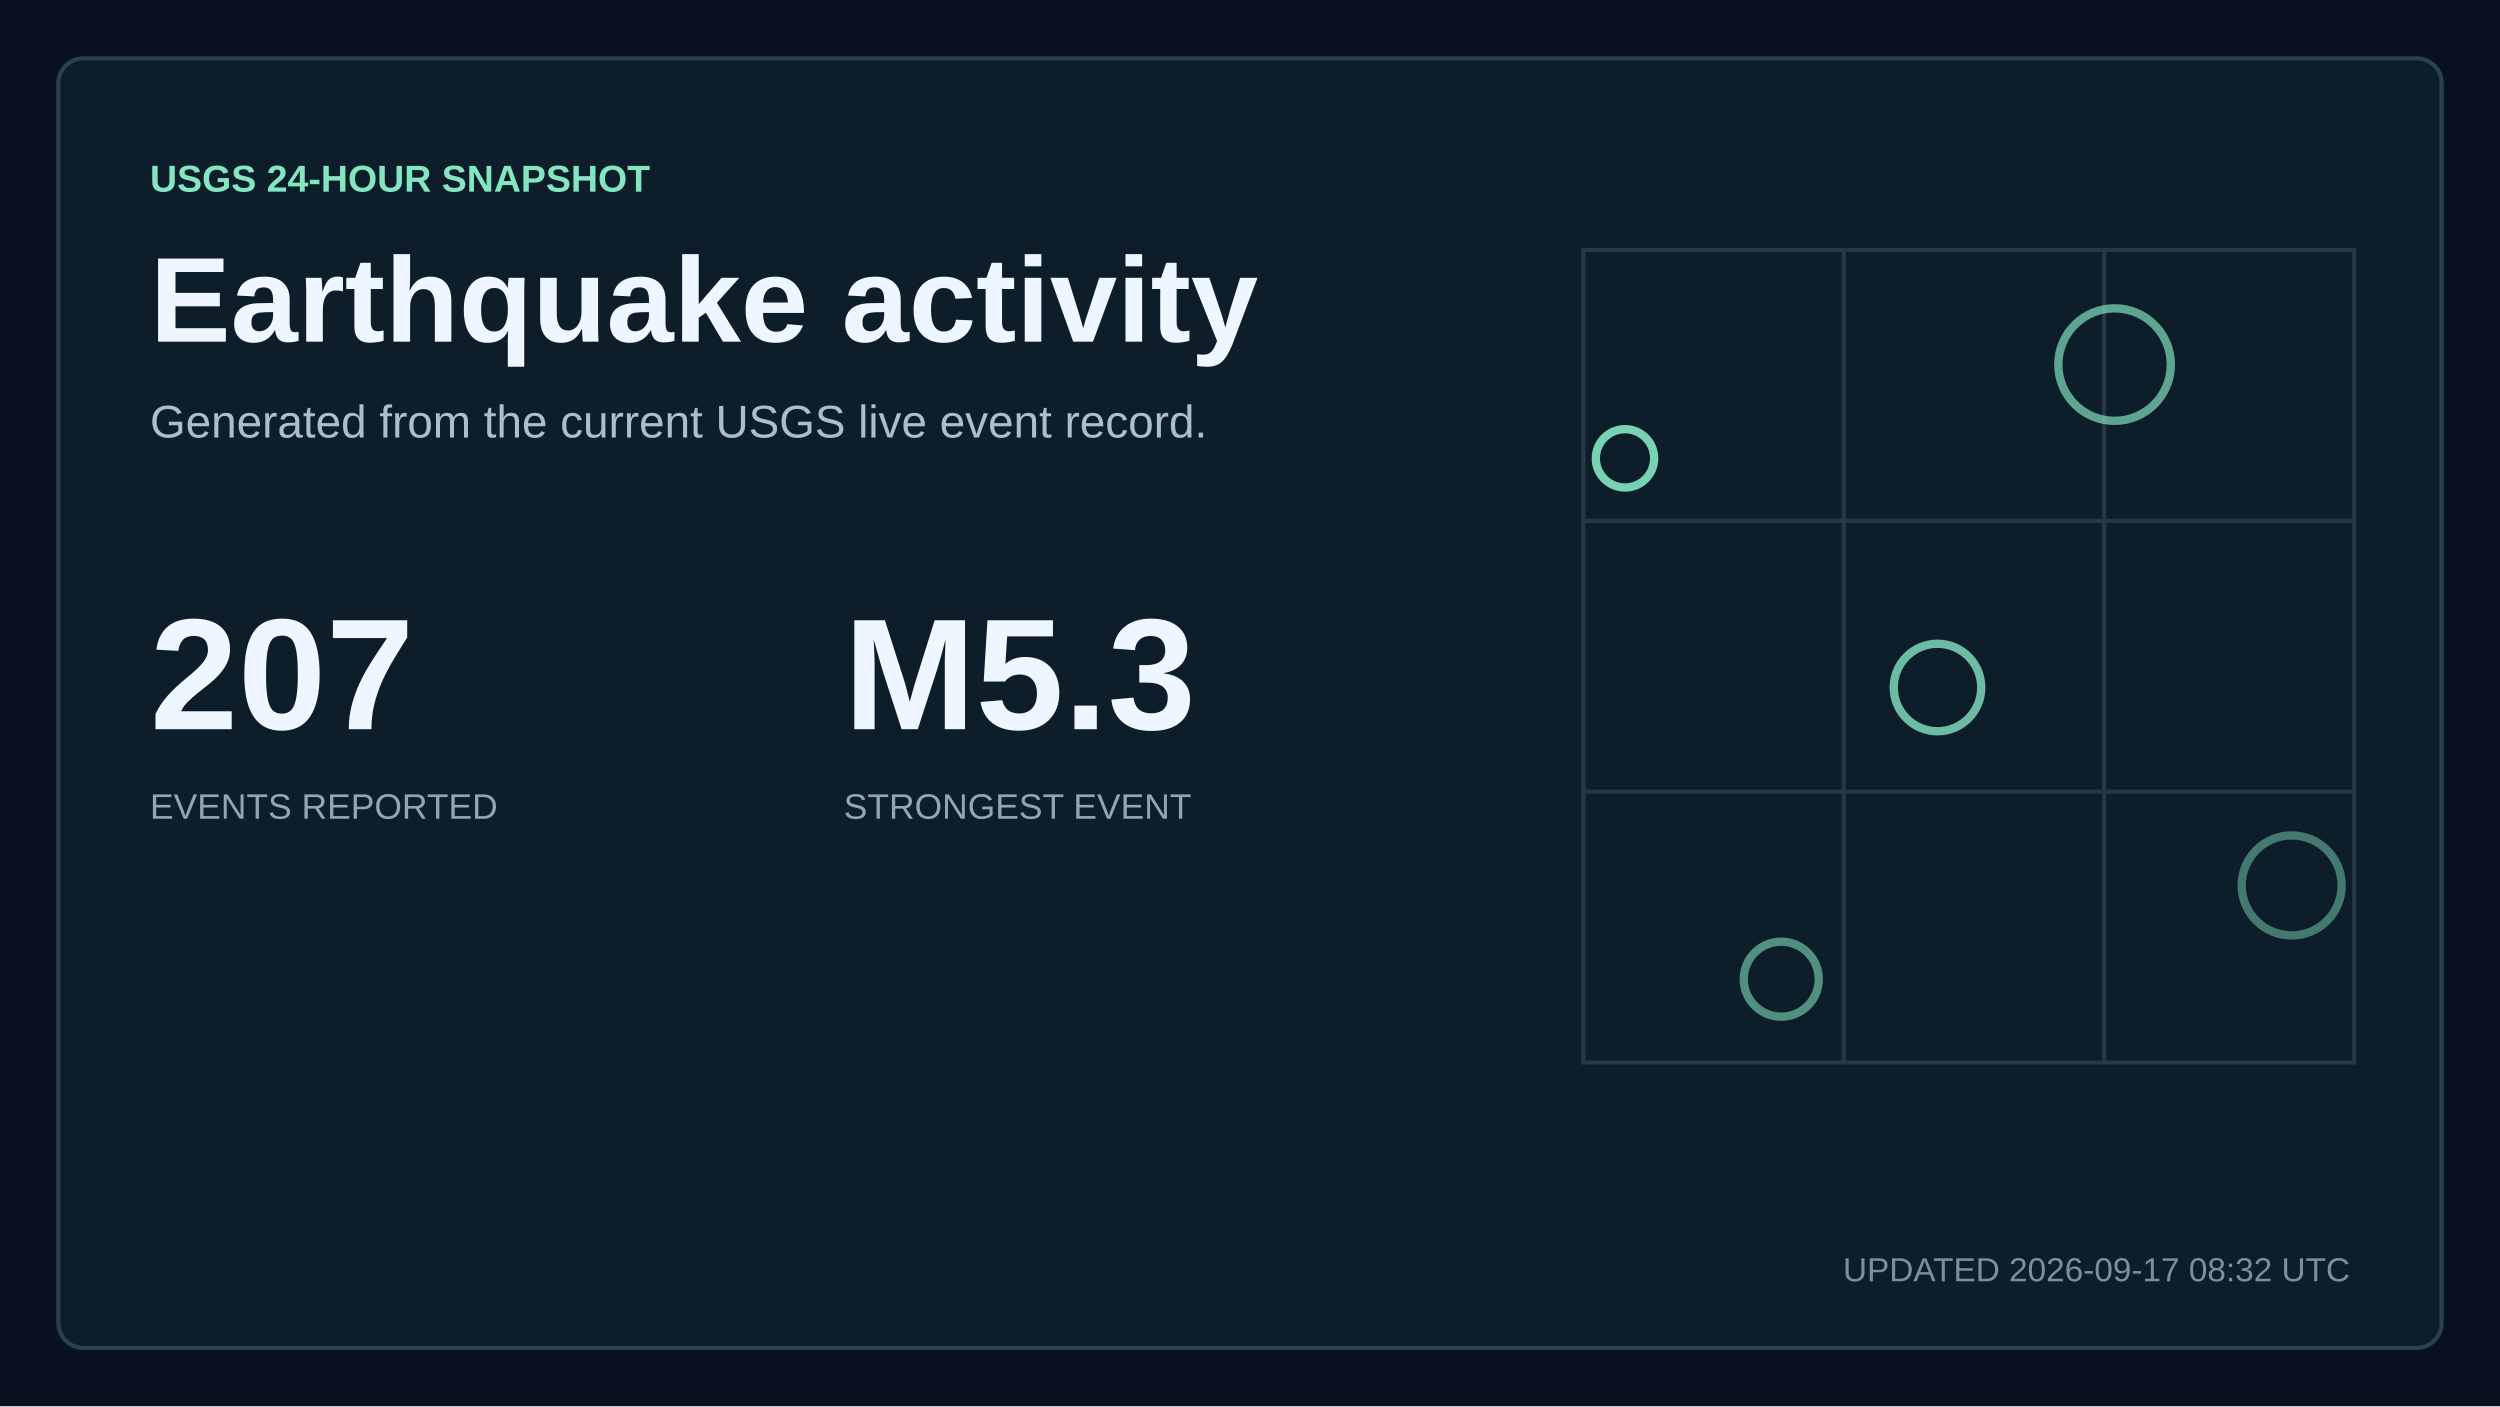
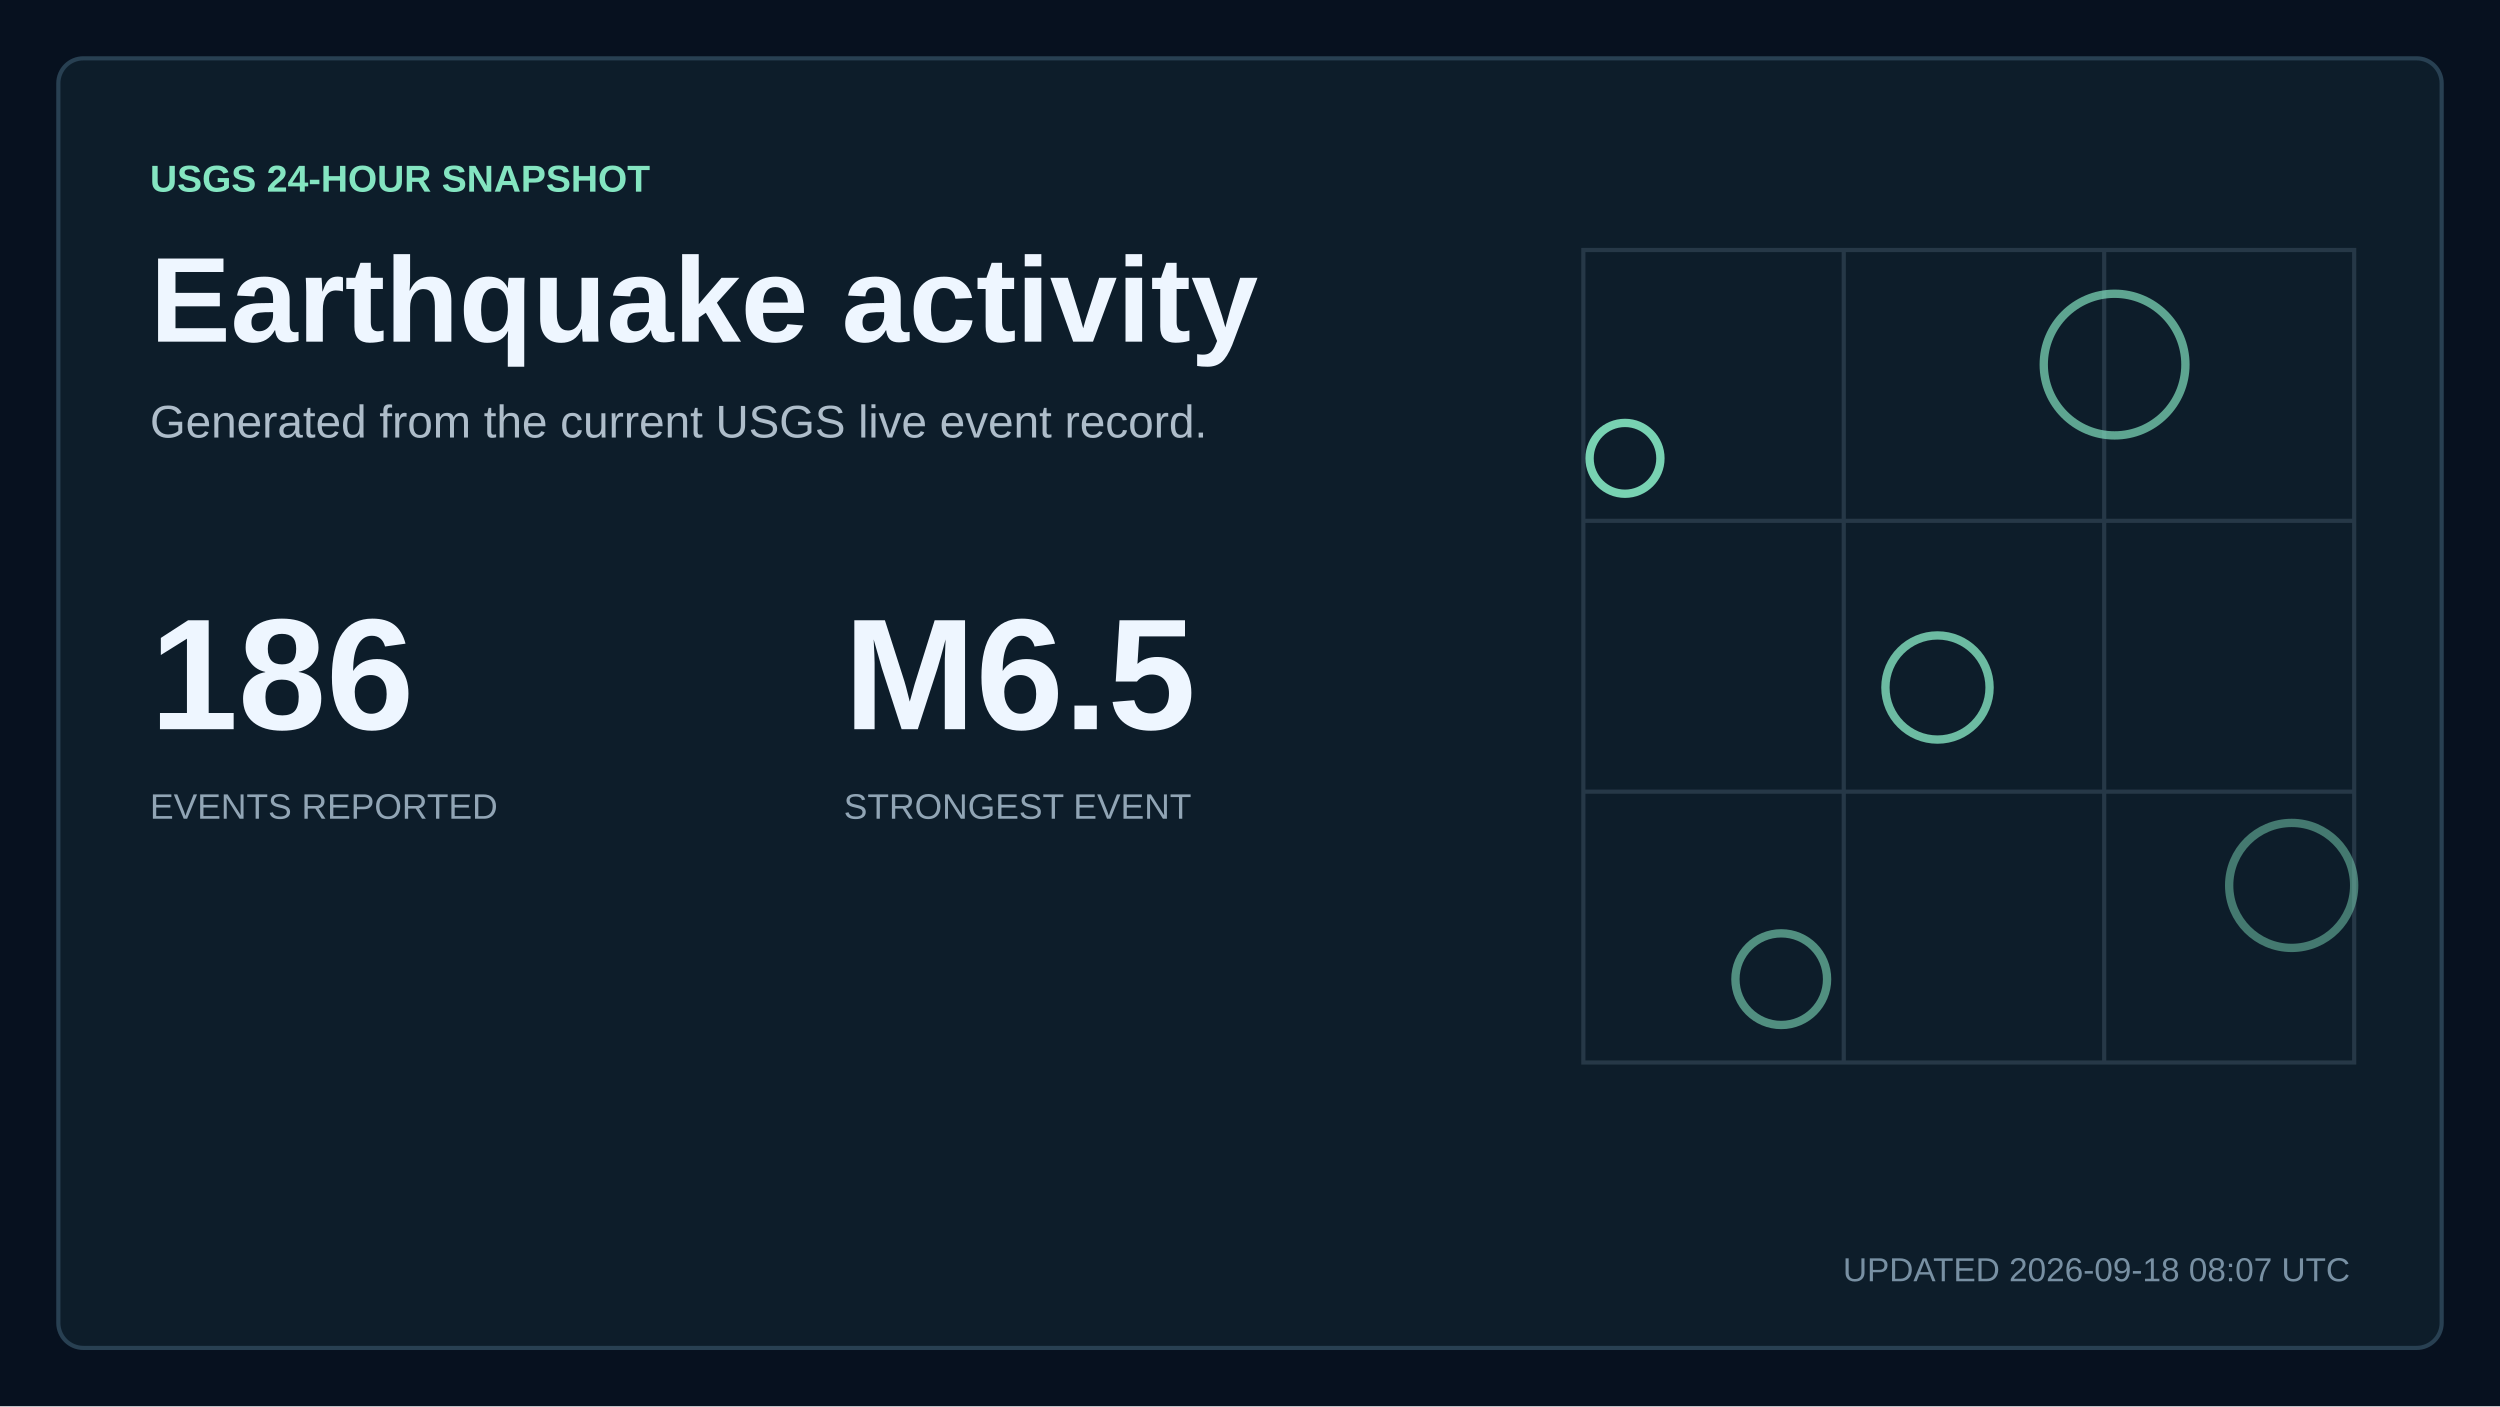
<svg xmlns="http://www.w3.org/2000/svg" width="1200" height="675" viewBox="0 0 1200 675" role="img" aria-labelledby="title description">
  <style>
    text { font-family: Arial, Helvetica, sans-serif; fill: #eef6ff; letter-spacing: 0; }
    .kicker { fill: #84e5c1; font-size: 18px; font-weight: 700; }
    .title { font-size: 58px; font-weight: 700; }
    .subtitle { fill: #aebdca; font-size: 22px; }
    .updated { fill: #7890a3; font-size: 16px; }
    .metric { font-size: 76px; font-weight: 700; }
    .metric-small { font-size: 27px; font-weight: 700; }
    .metric-label, .tick, .row-meta { fill: #91a5b5; font-size: 17px; }
    .row-title { font-size: 23px; font-weight: 700; }
  </style>
  <rect width="1200" height="675" fill="#07111f" />
  <rect x="28" y="28" width="1144" height="619" rx="12" fill="#0d1d2a" stroke="#284052" stroke-width="2" />
  <text x="72" y="92" class="kicker">USGS 24-HOUR SNAPSHOT</text>
  <text x="72" y="164" class="title">Earthquake activity</text>
  <text x="72" y="210" class="subtitle">Generated from the current USGS live event record.</text>
-   <text x="72" y="350" class="metric">207</text>
+   <text x="72" y="350" class="metric">186</text>
  <text x="72" y="393" class="metric-label">EVENTS REPORTED</text>
-   <text x="405" y="350" class="metric">M5.3</text>
+   <text x="405" y="350" class="metric">M6.5</text>
  <text x="405" y="393" class="metric-label">STRONGEST EVENT</text>
  <path d="M760 120H1130V510H760Z M760 250H1130 M760 380H1130 M885 120V510 M1010 120V510" fill="none" stroke="#263847" stroke-width="2" />
-   <circle cx="780" cy="220" r="14" fill="none" stroke="#84e5c1" stroke-width="4" opacity="0.9" />
-   <circle cx="930" cy="330" r="21" fill="none" stroke="#84e5c1" stroke-width="4" opacity="0.79" />
-   <circle cx="1015" cy="175" r="27" fill="none" stroke="#84e5c1" stroke-width="4" opacity="0.68" />
-   <circle cx="855" cy="470" r="18" fill="none" stroke="#84e5c1" stroke-width="4" opacity="0.57" />
-   <circle cx="1100" cy="425" r="24" fill="none" stroke="#84e5c1" stroke-width="4" opacity="0.46" />
-   <text x="1128" y="615" text-anchor="end" class="updated">UPDATED 2026-09-17 08:32 UTC</text>
+   <circle cx="780" cy="220" r="17" fill="none" stroke="#84e5c1" stroke-width="4" opacity="0.9" />
+   <circle cx="930" cy="330" r="25" fill="none" stroke="#84e5c1" stroke-width="4" opacity="0.79" />
+   <circle cx="1015" cy="175" r="34" fill="none" stroke="#84e5c1" stroke-width="4" opacity="0.68" />
+   <circle cx="855" cy="470" r="22" fill="none" stroke="#84e5c1" stroke-width="4" opacity="0.57" />
+   <circle cx="1100" cy="425" r="30" fill="none" stroke="#84e5c1" stroke-width="4" opacity="0.46" />
+   <text x="1128" y="615" text-anchor="end" class="updated">UPDATED 2026-09-18 08:07 UTC</text>
</svg>
